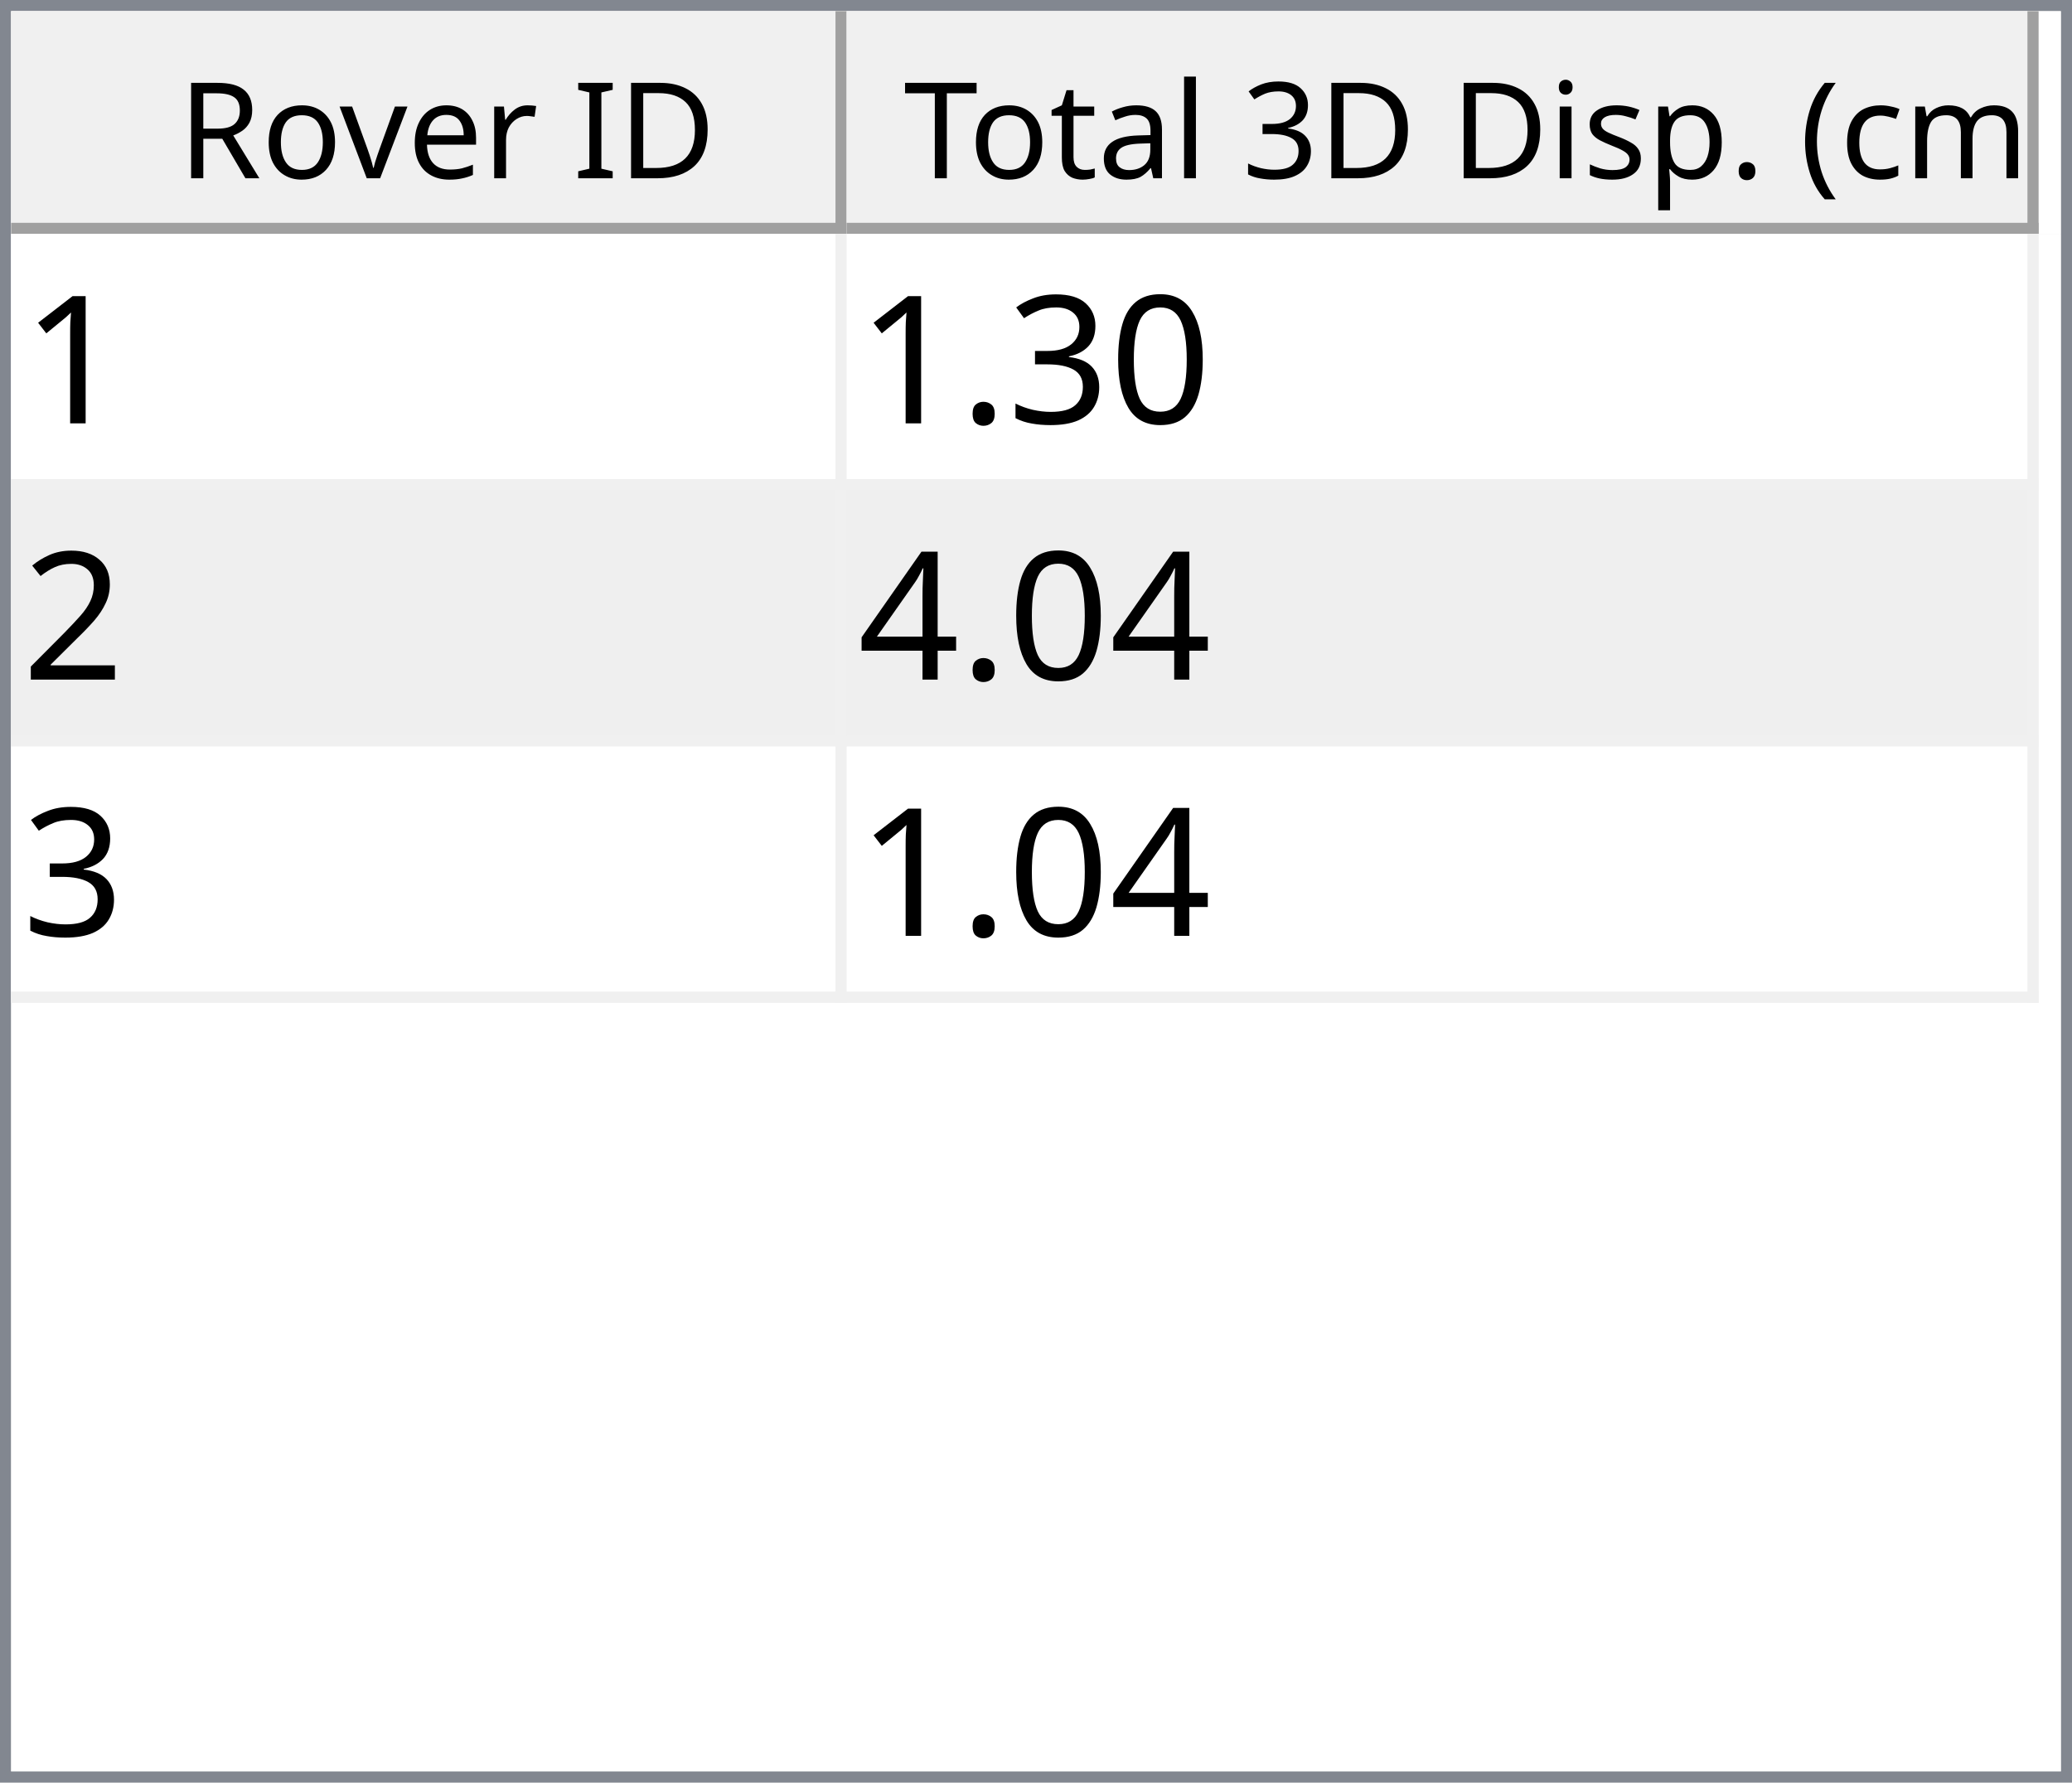
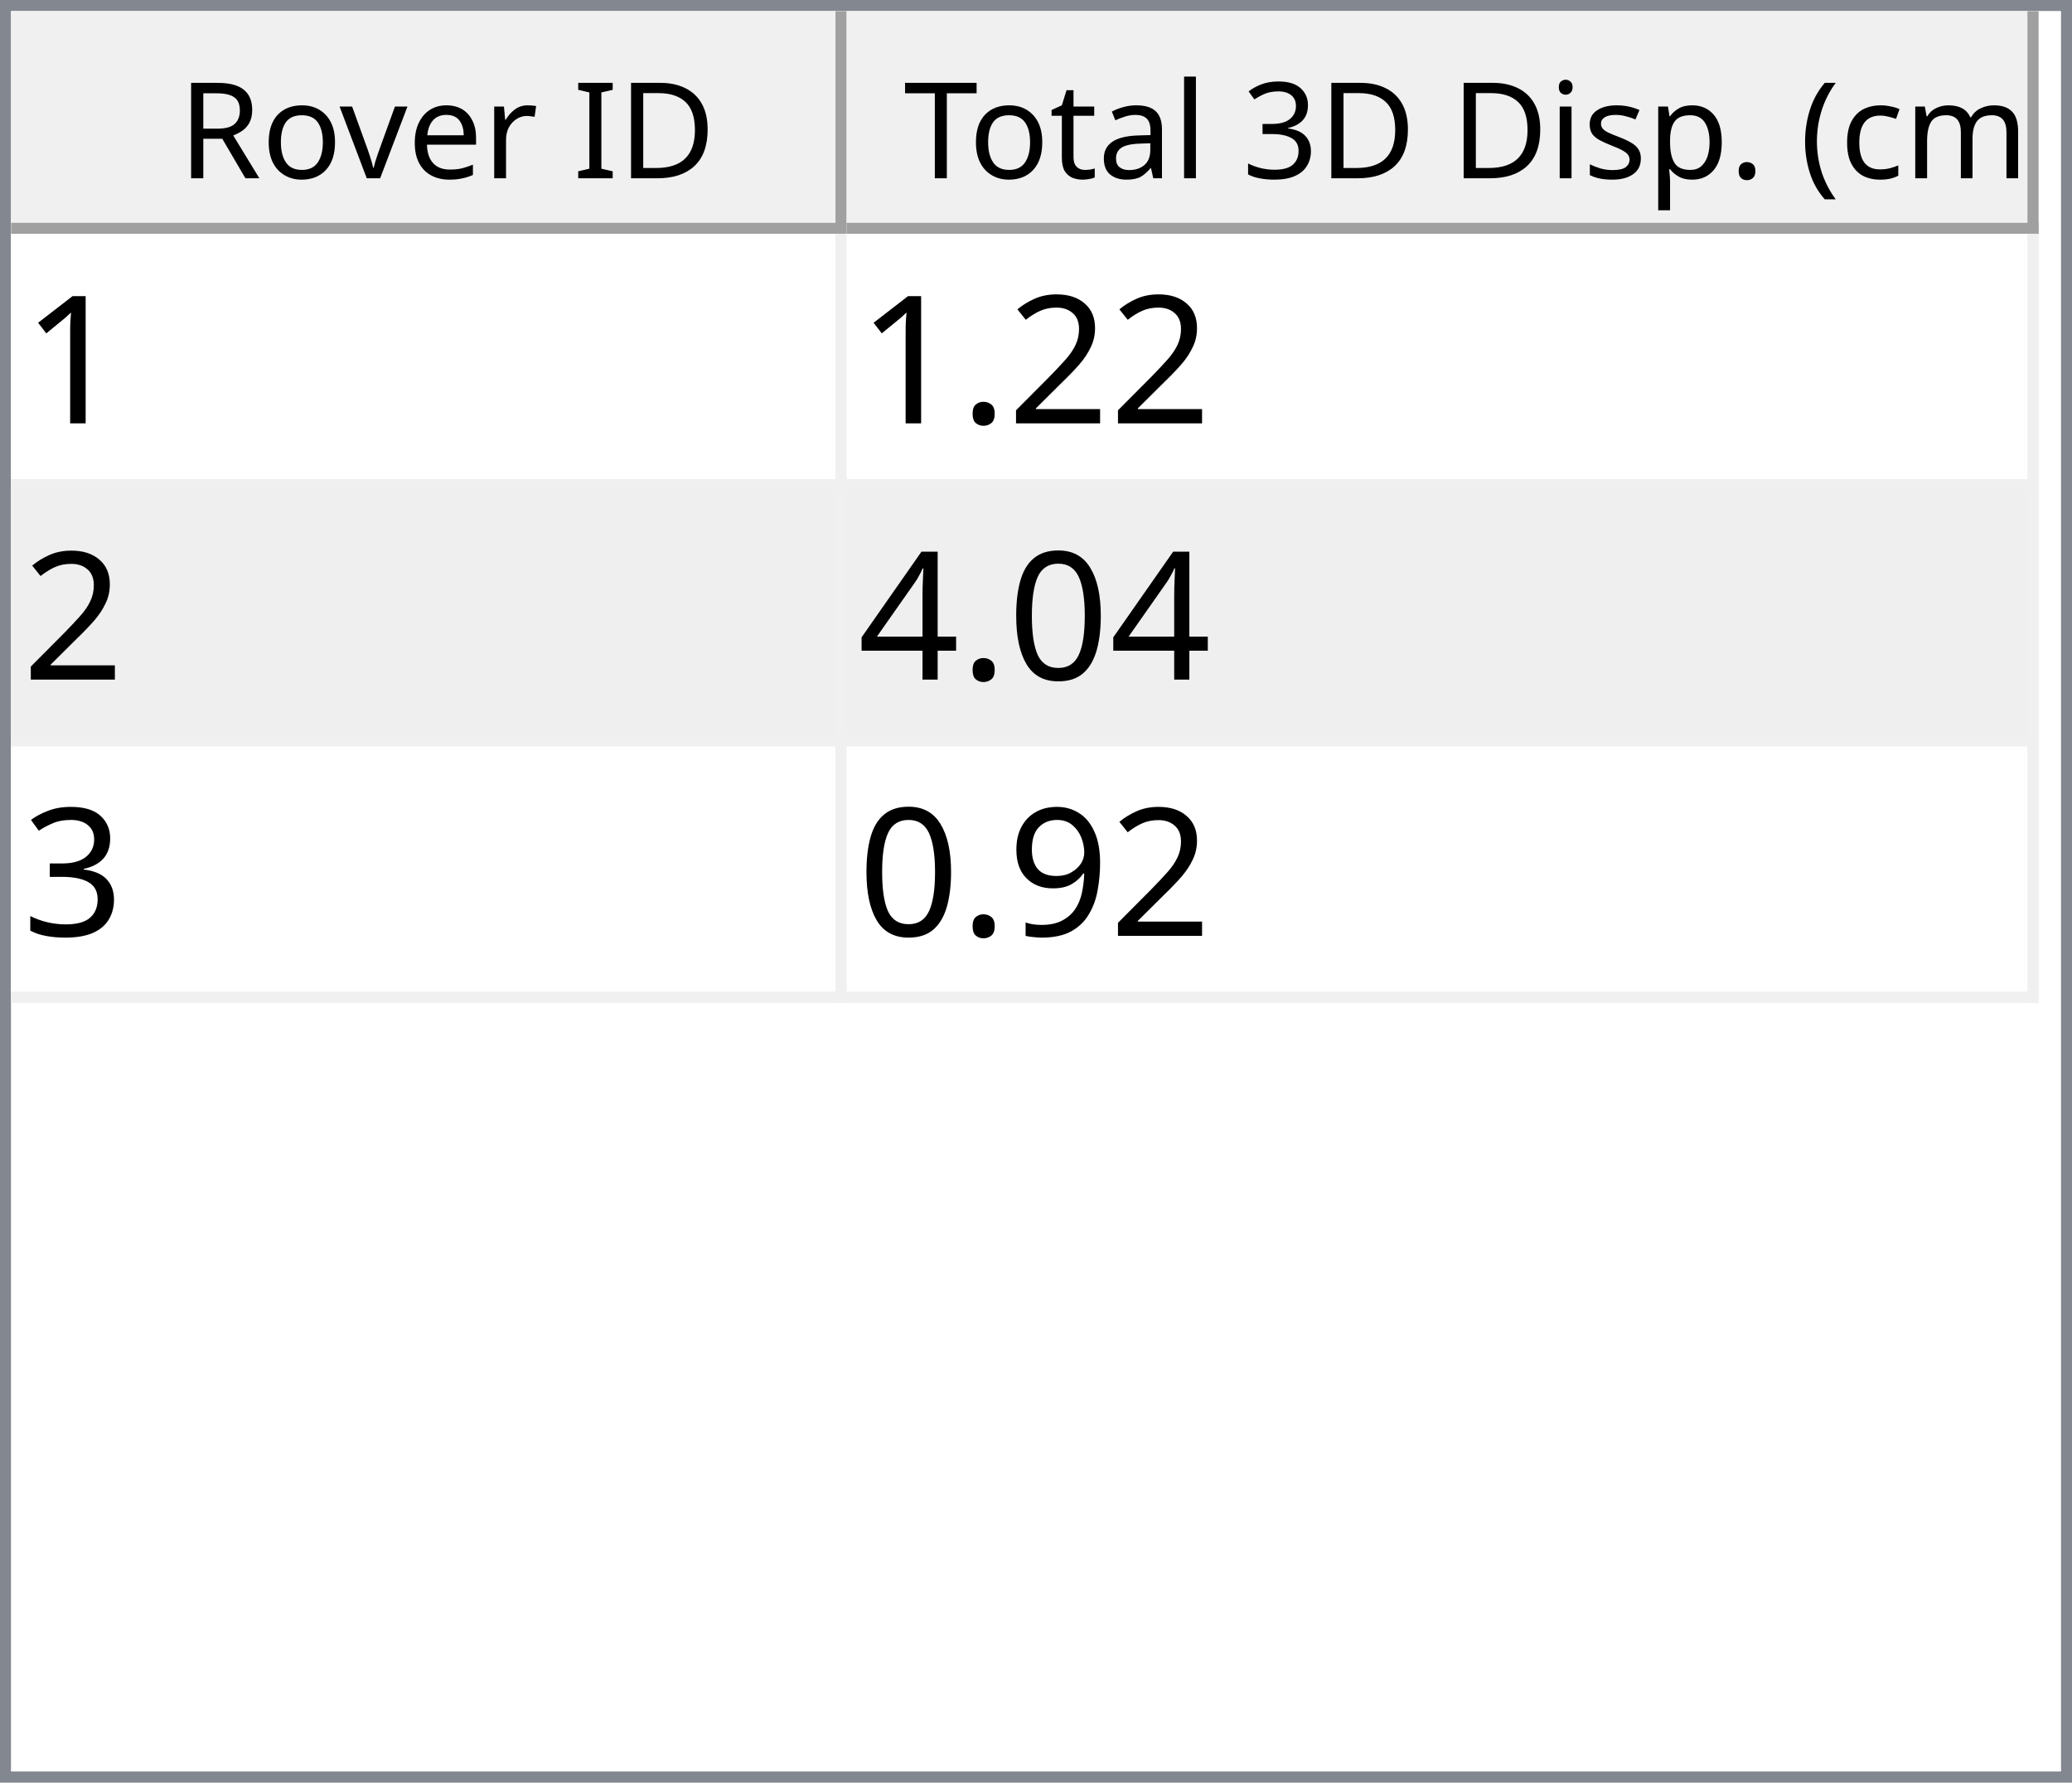
<svg xmlns="http://www.w3.org/2000/svg" style="fill-opacity:1; color-rendering:auto; color-interpolation:auto; text-rendering:auto; stroke:black; stroke-linecap:square; stroke-miterlimit:10; shape-rendering:auto; stroke-opacity:1; fill:black; stroke-dasharray:none; font-weight:normal; stroke-width:1; font-family:'Dialog'; font-style:normal; stroke-linejoin:miter; font-size:12px; stroke-dashoffset:0; image-rendering:auto;" width="186" height="160">
  <defs id="genericDefs" />
  <g>
    <defs id="defs1">
      <clipPath clipPathUnits="userSpaceOnUse" id="clipPath1">
        <path d="M0 0 L186 0 L186 160 L0 160 L0 0 Z" />
      </clipPath>
      <clipPath clipPathUnits="userSpaceOnUse" id="clipPath2">
        <path d="M0 0 L0 160 L186 160 L186 0 Z" />
      </clipPath>
      <clipPath clipPathUnits="userSpaceOnUse" id="clipPath3">
        <path d="M0 0 L0 20 L184 20 L184 0 Z" />
      </clipPath>
      <clipPath clipPathUnits="userSpaceOnUse" id="clipPath4">
        <path d="M0 0 L0 20 L75 20 L75 0 Z" />
      </clipPath>
      <clipPath clipPathUnits="userSpaceOnUse" id="clipPath5">
        <path d="M1 1 L1 19 L74 19 L74 1 Z" />
      </clipPath>
      <clipPath clipPathUnits="userSpaceOnUse" id="clipPath6">
        <path d="M0 0 L0 18 L73 18 L73 0 Z" />
      </clipPath>
      <clipPath clipPathUnits="userSpaceOnUse" id="clipPath7">
        <path d="M-0.5 -0.5 L-0.5 19.5 L74.5 19.5 L74.5 -0.5 Z" />
      </clipPath>
      <clipPath clipPathUnits="userSpaceOnUse" id="clipPath8">
        <path d="M0 0 L0 20 L107 20 L107 0 Z" />
      </clipPath>
      <clipPath clipPathUnits="userSpaceOnUse" id="clipPath9">
        <path d="M1 1 L1 19 L106 19 L106 1 Z" />
      </clipPath>
      <clipPath clipPathUnits="userSpaceOnUse" id="clipPath10">
        <path d="M0 0 L0 18 L105 18 L105 0 Z" />
      </clipPath>
      <clipPath clipPathUnits="userSpaceOnUse" id="clipPath11">
        <path d="M-0.5 -0.5 L-0.5 19.5 L106.5 19.5 L106.5 -0.5 Z" />
      </clipPath>
      <clipPath clipPathUnits="userSpaceOnUse" id="clipPath12">
        <path d="M0 0 L0 138 L184 138 L184 0 Z" />
      </clipPath>
      <clipPath clipPathUnits="userSpaceOnUse" id="clipPath13">
        <path d="M0 0 L0 69 L182 69 L182 0 Z" />
      </clipPath>
      <clipPath clipPathUnits="userSpaceOnUse" id="clipPath14">
        <path d="M-0.5 -0.5 L-0.5 68.5 L181.5 68.5 L181.5 -0.5 Z" />
      </clipPath>
      <clipPath clipPathUnits="userSpaceOnUse" id="clipPath15">
        <path d="M0 0 L0 22 L74 22 L74 0 Z" />
      </clipPath>
      <clipPath clipPathUnits="userSpaceOnUse" id="clipPath16">
        <path d="M0 0 L0 22 L106 22 L106 0 Z" />
      </clipPath>
      <font horiz-adv-x="64.551" id="font1">
        <font-face ascent="107.91" descent="25.098" units-per-em="100" style="font-style:normal; font-family:Segoe UI; font-weight:normal;" />
        <missing-glyph horiz-adv-x="64.551" d="M8.109 0 L8.109 68.266 L56.453 68.266 L56.453 0 L8.109 0 ZM15.328 7.234 L49.219 7.234 L49.219 61.031 L15.328 61.031 L15.328 7.234 Z" />
        <glyph unicode="D" horiz-adv-x="70.117" d="M9.188 0 L9.188 70.016 L28.516 70.016 Q65.531 70.016 65.531 35.891 Q65.531 19.672 55.25 9.836 Q44.969 0 27.734 0 L9.188 0 ZM17.391 62.594 L17.391 7.422 L27.828 7.422 Q41.609 7.422 49.273 14.797 Q56.938 22.172 56.938 35.688 Q56.938 62.594 28.328 62.594 L17.391 62.594 Z" />
        <glyph unicode="I" horiz-adv-x="26.611" d="M17.391 0 L9.188 0 L9.188 70.016 L17.391 70.016 L17.391 0 Z" />
        <glyph unicode=" " horiz-adv-x="27.393" d="" />
        <glyph unicode="r" horiz-adv-x="34.766" d="M34.188 41.891 Q32.078 43.5 28.125 43.5 Q23 43.5 19.555 38.672 Q16.109 33.844 16.109 25.484 L16.109 0 L8.109 0 L8.109 50 L16.109 50 L16.109 39.703 L16.312 39.703 Q18.016 44.969 21.531 47.922 Q25.047 50.875 29.391 50.875 Q32.516 50.875 34.188 50.203 L34.188 41.891 Z" />
        <glyph unicode="e" horiz-adv-x="52.295" d="M48.297 23 L12.984 23 Q13.188 14.656 17.484 10.109 Q21.781 5.562 29.297 5.562 Q37.75 5.562 44.828 11.141 L44.828 3.609 Q38.234 -1.172 27.391 -1.172 Q16.797 -1.172 10.742 5.641 Q4.688 12.453 4.688 24.812 Q4.688 36.469 11.305 43.82 Q17.922 51.172 27.734 51.172 Q37.547 51.172 42.922 44.828 Q48.297 38.484 48.297 27.203 L48.297 23 ZM40.094 29.781 Q40.047 36.719 36.75 40.578 Q33.453 44.438 27.594 44.438 Q21.922 44.438 17.969 40.383 Q14.016 36.328 13.094 29.781 L40.094 29.781 Z" />
        <glyph unicode="v" horiz-adv-x="47.9" d="M47.406 50 L27.484 0 L19.625 0 L0.688 50 L9.469 50 L22.172 13.672 Q23.578 9.672 23.922 6.688 L24.125 6.688 Q24.609 10.453 25.688 13.484 L38.969 50 L47.406 50 Z" />
        <glyph unicode="o" horiz-adv-x="58.594" d="M29 -1.172 Q17.922 -1.172 11.305 5.836 Q4.688 12.844 4.688 24.422 Q4.688 37.016 11.57 44.094 Q18.453 51.172 30.172 51.172 Q41.359 51.172 47.633 44.289 Q53.906 37.406 53.906 25.203 Q53.906 13.234 47.141 6.031 Q40.375 -1.172 29 -1.172 ZM29.594 44.438 Q21.875 44.438 17.383 39.188 Q12.891 33.938 12.891 24.703 Q12.891 15.828 17.43 10.695 Q21.969 5.562 29.594 5.562 Q37.359 5.562 41.531 10.594 Q45.703 15.625 45.703 24.906 Q45.703 34.281 41.531 39.359 Q37.359 44.438 29.594 44.438 Z" />
        <glyph unicode="R" horiz-adv-x="59.814" d="M59.375 0 L49.609 0 L37.891 19.625 Q36.281 22.359 34.766 24.289 Q33.25 26.219 31.664 27.438 Q30.078 28.656 28.25 29.219 Q26.422 29.781 24.125 29.781 L17.391 29.781 L17.391 0 L9.188 0 L9.188 70.016 L30.078 70.016 Q34.672 70.016 38.555 68.867 Q42.438 67.719 45.289 65.375 Q48.141 63.031 49.758 59.547 Q51.375 56.062 51.375 51.375 Q51.375 47.703 50.273 44.656 Q49.172 41.609 47.148 39.211 Q45.125 36.812 42.266 35.133 Q39.406 33.453 35.844 32.516 L35.844 32.328 Q37.594 31.547 38.891 30.547 Q40.188 29.547 41.359 28.18 Q42.531 26.812 43.68 25.078 Q44.828 23.344 46.234 21.047 L59.375 0 ZM17.391 62.594 L17.391 37.203 L28.516 37.203 Q31.594 37.203 34.203 38.133 Q36.812 39.062 38.719 40.797 Q40.625 42.531 41.703 45.047 Q42.781 47.562 42.781 50.688 Q42.781 56.297 39.141 59.445 Q35.5 62.594 28.609 62.594 L17.391 62.594 Z" />
        <glyph unicode=")" horiz-adv-x="30.176" d="M8.297 -15.922 L1.172 -15.922 Q16.406 2.344 16.406 26.812 Q16.406 51.469 1.078 70.016 L8.297 70.016 Q23.531 52.156 23.531 26.703 Q23.531 1.375 8.297 -15.922 Z" />
        <glyph unicode="m" horiz-adv-x="86.133" d="M79.109 0 L71.094 0 L71.094 28.719 Q71.094 37.016 68.531 40.727 Q65.969 44.438 59.906 44.438 Q54.781 44.438 51.195 39.75 Q47.609 35.062 47.609 28.516 L47.609 0 L39.594 0 L39.594 29.688 Q39.594 44.438 28.219 44.438 Q22.953 44.438 19.531 40.016 Q16.109 35.594 16.109 28.516 L16.109 0 L8.109 0 L8.109 50 L16.109 50 L16.109 42.094 L16.312 42.094 Q21.625 51.172 31.844 51.172 Q36.969 51.172 40.773 48.312 Q44.578 45.453 46 40.828 Q51.562 51.172 62.594 51.172 Q79.109 51.172 79.109 30.812 L79.109 0 Z" />
        <glyph unicode="c" horiz-adv-x="46.191" d="M42.188 2.297 Q36.422 -1.172 28.516 -1.172 Q17.828 -1.172 11.258 5.789 Q4.688 12.75 4.688 23.828 Q4.688 36.188 11.766 43.68 Q18.844 51.172 30.672 51.172 Q37.25 51.172 42.281 48.734 L42.281 40.531 Q36.719 44.438 30.375 44.438 Q22.703 44.438 17.797 38.945 Q12.891 33.453 12.891 24.516 Q12.891 15.719 17.508 10.641 Q22.125 5.562 29.891 5.562 Q36.422 5.562 42.188 9.906 L42.188 2.297 Z" />
        <glyph unicode="(" horiz-adv-x="30.176" d="M29.109 -15.922 L21.969 -15.922 Q6.844 1.375 6.844 26.703 Q6.844 52.156 21.969 70.016 L29.203 70.016 Q13.875 51.469 13.875 26.812 Q13.875 2.344 29.109 -15.922 Z" />
        <glyph unicode="." horiz-adv-x="21.68" d="M10.891 -1.078 Q8.641 -1.078 7.055 0.539 Q5.469 2.156 5.469 4.391 Q5.469 6.641 7.055 8.273 Q8.641 9.906 10.891 9.906 Q13.188 9.906 14.797 8.273 Q16.406 6.641 16.406 4.391 Q16.406 2.156 14.797 0.539 Q13.188 -1.078 10.891 -1.078 Z" />
        <glyph unicode="p" horiz-adv-x="58.789" d="M16.312 7.234 L16.109 7.234 L16.109 -23 L8.109 -23 L8.109 50 L16.109 50 L16.109 41.219 L16.312 41.219 Q22.219 51.172 33.594 51.172 Q43.266 51.172 48.688 44.461 Q54.109 37.75 54.109 26.469 Q54.109 13.922 48 6.375 Q41.891 -1.172 31.297 -1.172 Q21.578 -1.172 16.312 7.234 ZM16.109 27.391 L16.109 20.406 Q16.109 14.203 20.141 9.883 Q24.172 5.562 30.375 5.562 Q37.641 5.562 41.773 11.133 Q45.906 16.703 45.906 26.609 Q45.906 34.969 42.047 39.703 Q38.188 44.438 31.594 44.438 Q24.609 44.438 20.359 39.578 Q16.109 34.719 16.109 27.391 Z" />
        <glyph unicode="s" horiz-adv-x="42.432" d="M5.078 1.812 L5.078 10.406 Q11.625 5.562 19.484 5.562 Q30.031 5.562 30.031 12.594 Q30.031 14.594 29.125 15.992 Q28.219 17.391 26.68 18.461 Q25.141 19.531 23.07 20.383 Q21 21.234 18.609 22.172 Q15.281 23.484 12.766 24.828 Q10.25 26.172 8.57 27.859 Q6.891 29.547 6.031 31.695 Q5.172 33.844 5.172 36.719 Q5.172 40.234 6.789 42.945 Q8.406 45.656 11.086 47.484 Q13.766 49.312 17.211 50.242 Q20.656 51.172 24.312 51.172 Q30.812 51.172 35.938 48.922 L35.938 40.828 Q30.422 44.438 23.25 44.438 Q21 44.438 19.195 43.922 Q17.391 43.406 16.094 42.477 Q14.797 41.547 14.086 40.258 Q13.375 38.969 13.375 37.406 Q13.375 35.453 14.086 34.133 Q14.797 32.812 16.164 31.789 Q17.531 30.766 19.484 29.938 Q21.438 29.109 23.922 28.125 Q27.25 26.859 29.883 25.516 Q32.516 24.172 34.375 22.484 Q36.234 20.797 37.234 18.602 Q38.234 16.406 38.234 13.375 Q38.234 9.672 36.602 6.938 Q34.969 4.203 32.234 2.398 Q29.5 0.594 25.93 -0.289 Q22.359 -1.172 18.453 -1.172 Q10.75 -1.172 5.078 1.812 Z" />
        <glyph unicode="i" horiz-adv-x="24.219" d="M12.203 62.703 Q10.062 62.703 8.547 64.164 Q7.031 65.625 7.031 67.875 Q7.031 70.125 8.547 71.609 Q10.062 73.094 12.203 73.094 Q14.406 73.094 15.945 71.609 Q17.484 70.125 17.484 67.875 Q17.484 65.719 15.945 64.211 Q14.406 62.703 12.203 62.703 ZM16.109 0 L8.109 0 L8.109 50 L16.109 50 L16.109 0 Z" />
        <glyph unicode="3" horiz-adv-x="53.906" d="M46.531 19.828 Q46.531 15.094 44.75 11.211 Q42.969 7.328 39.719 4.57 Q36.469 1.812 31.93 0.297 Q27.391 -1.219 21.922 -1.219 Q11.922 -1.219 6 2.594 L6 11.188 Q13.094 5.609 22.219 5.609 Q25.875 5.609 28.828 6.539 Q31.781 7.469 33.906 9.227 Q36.031 10.984 37.18 13.477 Q38.328 15.969 38.328 19.094 Q38.328 32.812 18.797 32.812 L12.984 32.812 L12.984 39.594 L18.5 39.594 Q35.797 39.594 35.797 52.484 Q35.797 64.406 22.609 64.406 Q15.188 64.406 8.688 59.422 L8.688 67.188 Q15.375 71.188 24.609 71.188 Q29 71.188 32.57 69.969 Q36.141 68.75 38.68 66.555 Q41.219 64.359 42.609 61.281 Q44 58.203 44 54.5 Q44 40.672 30.031 36.719 L30.031 36.531 Q33.594 36.141 36.625 34.797 Q39.656 33.453 41.852 31.305 Q44.047 29.156 45.289 26.25 Q46.531 23.344 46.531 19.828 Z" />
        <glyph unicode="l" horiz-adv-x="24.219" d="M16.109 0 L8.109 0 L8.109 74.031 L16.109 74.031 L16.109 0 Z" />
        <glyph unicode="a" horiz-adv-x="50.879" d="M43.891 0 L35.891 0 L35.891 7.812 L35.688 7.812 Q30.469 -1.172 20.312 -1.172 Q12.844 -1.172 8.617 2.781 Q4.391 6.734 4.391 13.281 Q4.391 27.297 20.906 29.594 L35.891 31.688 Q35.891 44.438 25.594 44.438 Q16.547 44.438 9.281 38.281 L9.281 46.484 Q16.656 51.172 26.266 51.172 Q43.891 51.172 43.891 32.516 L43.891 0 ZM35.891 25.297 L23.828 23.641 Q18.266 22.859 15.43 20.875 Q12.594 18.891 12.594 13.875 Q12.594 10.203 15.211 7.883 Q17.828 5.562 22.172 5.562 Q28.125 5.562 32.008 9.742 Q35.891 13.922 35.891 20.312 L35.891 25.297 Z" />
        <glyph unicode="t" horiz-adv-x="33.887" d="M31.297 0.484 Q28.469 -1.078 23.828 -1.078 Q10.688 -1.078 10.688 13.578 L10.688 43.172 L2.094 43.172 L2.094 50 L10.688 50 L10.688 62.203 L18.703 64.797 L18.703 50 L31.297 50 L31.297 43.172 L18.703 43.172 L18.703 14.984 Q18.703 9.969 20.414 7.82 Q22.125 5.672 26.078 5.672 Q29.109 5.672 31.297 7.328 L31.297 0.484 Z" />
        <glyph unicode="T" horiz-adv-x="52.393" d="M50.594 62.594 L30.375 62.594 L30.375 0 L22.172 0 L22.172 62.594 L2 62.594 L2 70.016 L50.594 70.016 L50.594 62.594 Z" />
      </font>
      <font horiz-adv-x="75.0" id="font2">
        <font-face ascent="100.537" descent="21.973" units-per-em="100" style="font-style:normal; font-family:sans-serif; font-weight:normal;" />
        <missing-glyph horiz-adv-x="75.0" d="M12.5 0 L12.5 62.5 L62.5 62.5 L62.5 0 L12.5 0 ZM14.062 1.562 L60.938 1.562 L60.938 60.938 L14.062 60.938 L14.062 1.562 Z" />
        <glyph unicode="1" horiz-adv-x="55.615" d="M37.25 0 L28.469 0 L28.469 56 Q25.297 52.984 20.141 49.953 Q14.984 46.922 10.891 45.406 L10.891 53.906 Q18.266 57.375 23.781 62.305 Q29.297 67.234 31.594 71.875 L37.25 71.875 L37.25 0 Z" />
+         <glyph unicode="2" horiz-adv-x="55.615" d="M50.344 8.453 L50.344 0 L3.031 0 Q2.938 3.172 4.047 6.109 Q5.859 10.938 9.836 15.625 Q13.812 20.312 21.344 26.469 Q33.016 36.031 37.117 41.625 Q41.219 47.219 41.219 52.203 Q41.219 57.422 37.477 61.008 Q33.734 64.594 27.734 64.594 Q21.391 64.594 17.578 60.789 Q13.766 56.984 13.719 50.25 L4.688 51.172 Q5.609 61.281 11.664 66.578 Q17.719 71.875 27.938 71.875 Q38.234 71.875 44.242 66.164 Q50.25 60.453 50.25 52 Q50.25 47.703 48.492 43.555 Q46.734 39.406 42.656 34.812 Q38.578 30.219 29.109 22.219 Q21.188 15.578 18.945 13.211 Q16.703 10.844 15.234 8.453 L50.344 8.453 Z" />
+         <glyph unicode="." horiz-adv-x="27.783" d="M9.078 0 L9.078 10.016 L19.094 10.016 L19.094 0 L9.078 0 Z" />
        <glyph unicode="0" horiz-adv-x="55.615" d="M4.156 35.297 Q4.156 48 6.766 55.742 Q9.375 63.484 14.523 67.68 Q19.672 71.875 27.484 71.875 Q33.25 71.875 37.594 69.555 Q41.938 67.234 44.773 62.867 Q47.609 58.5 49.219 52.227 Q50.828 45.953 50.828 35.297 Q50.828 22.703 48.242 14.969 Q45.656 7.234 40.508 3.008 Q35.359 -1.219 27.484 -1.219 Q17.141 -1.219 11.234 6.203 Q4.156 15.141 4.156 35.297 ZM13.188 35.297 Q13.188 17.672 17.312 11.836 Q21.438 6 27.484 6 Q33.547 6 37.672 11.859 Q41.797 17.719 41.797 35.297 Q41.797 52.984 37.672 58.789 Q33.547 64.594 27.391 64.594 Q21.344 64.594 17.719 59.469 Q13.188 52.938 13.188 35.297 Z" />
+         <glyph unicode="4" horiz-adv-x="55.615" d="M32.328 0 L32.328 17.141 L1.266 17.141 L1.266 25.203 L33.938 71.578 L41.109 71.578 L41.109 25.203 L50.781 25.203 L50.781 17.141 L41.109 17.141 L41.109 0 L32.328 0 ZM32.328 25.203 L32.328 57.469 L9.906 25.203 L32.328 25.203 Z" />
        <glyph unicode="3" horiz-adv-x="55.615" d="M4.203 18.891 L12.984 20.062 Q14.5 12.594 18.141 9.297 Q21.781 6 27 6 Q33.203 6 37.477 10.297 Q41.75 14.594 41.75 20.953 Q41.75 27 37.797 30.93 Q33.844 34.859 27.734 34.859 Q25.25 34.859 21.531 33.891 L22.516 41.609 Q23.391 41.5 23.922 41.5 Q29.547 41.5 34.039 44.43 Q38.531 47.359 38.531 53.469 Q38.531 58.297 35.258 61.477 Q31.984 64.656 26.812 64.656 Q21.688 64.656 18.266 61.43 Q14.844 58.203 13.875 51.766 L5.078 53.328 Q6.688 62.156 12.398 67.016 Q18.109 71.875 26.609 71.875 Q32.469 71.875 37.398 69.359 Q42.328 66.844 44.945 62.5 Q47.562 58.156 47.562 53.266 Q47.562 48.641 45.07 44.828 Q42.578 41.016 37.703 38.766 Q44.047 37.312 47.562 32.695 Q51.078 28.078 51.078 21.141 Q51.078 11.766 44.242 5.25 Q37.406 -1.266 26.953 -1.266 Q17.531 -1.266 11.305 4.352 Q5.078 9.969 4.203 18.891 Z" />
-         <glyph unicode="." horiz-adv-x="27.783" d="M9.078 0 L9.078 10.016 L19.094 10.016 L19.094 0 L9.078 0 Z" />
-         <glyph unicode="2" horiz-adv-x="55.615" d="M50.344 8.453 L50.344 0 L3.031 0 Q2.938 3.172 4.047 6.109 Q5.859 10.938 9.836 15.625 Q13.812 20.312 21.344 26.469 Q33.016 36.031 37.117 41.625 Q41.219 47.219 41.219 52.203 Q41.219 57.422 37.477 61.008 Q33.734 64.594 27.734 64.594 Q21.391 64.594 17.578 60.789 Q13.766 56.984 13.719 50.25 L4.688 51.172 Q5.609 61.281 11.664 66.578 Q17.719 71.875 27.938 71.875 Q38.234 71.875 44.242 66.164 Q50.25 60.453 50.25 52 Q50.25 47.703 48.492 43.555 Q46.734 39.406 42.656 34.812 Q38.578 30.219 29.109 22.219 Q21.188 15.578 18.945 13.211 Q16.703 10.844 15.234 8.453 L50.344 8.453 Z" />
-         <glyph unicode="4" horiz-adv-x="55.615" d="M32.328 0 L32.328 17.141 L1.266 17.141 L1.266 25.203 L33.938 71.578 L41.109 71.578 L41.109 25.203 L50.781 25.203 L50.781 17.141 L41.109 17.141 L41.109 0 L32.328 0 ZM32.328 25.203 L32.328 57.469 L9.906 25.203 L32.328 25.203 Z" />
+         <glyph unicode="9" horiz-adv-x="55.615" d="M5.469 16.547 L13.922 17.328 Q14.984 11.375 18.016 8.688 Q21.047 6 25.781 6 Q29.828 6 32.883 7.859 Q35.938 9.719 37.891 12.82 Q39.844 15.922 41.164 21.195 Q42.484 26.469 42.484 31.938 Q42.484 32.516 42.438 33.688 Q39.797 29.5 35.234 26.883 Q30.672 24.266 25.344 24.266 Q16.453 24.266 10.305 30.711 Q4.156 37.156 4.156 47.703 Q4.156 58.594 10.578 65.234 Q17 71.875 26.656 71.875 Q33.641 71.875 39.43 68.117 Q45.219 64.359 48.219 57.398 Q51.219 50.438 51.219 37.25 Q51.219 23.531 48.242 15.406 Q45.266 7.281 39.383 3.031 Q33.5 -1.219 25.594 -1.219 Q17.188 -1.219 11.867 3.445 Q6.547 8.109 5.469 16.547 ZM41.453 48.141 Q41.453 55.719 37.43 60.156 Q33.406 64.594 27.734 64.594 Q21.875 64.594 17.531 59.812 Q13.188 55.031 13.188 47.406 Q13.188 40.578 17.312 36.305 Q21.438 32.031 27.484 32.031 Q33.594 32.031 37.523 36.305 Q41.453 40.578 41.453 48.141 Z" />
      </font>
    </defs>
    <g style="fill:white; stroke:white;">
      <rect x="0" y="0" width="186" style="clip-path:url(#clipPath1); stroke:none;" height="160" />
    </g>
    <g style="fill:white; text-rendering:optimizeSpeed; color-rendering:optimizeSpeed; image-rendering:optimizeSpeed; shape-rendering:crispEdges; stroke:white; color-interpolation:sRGB;">
      <rect x="0" width="186" height="160" y="0" style="stroke:none;" />
      <path style="stroke:none;" d="M0 160 L186 160 L186 0 L0 0 Z" />
    </g>
    <g style="fill:rgb(240,240,240); font-family:'Segoe UI'; stroke:rgb(240,240,240);">
      <rect x="0" y="0" width="186" style="clip-path:url(#clipPath2); stroke:none;" height="160" />
    </g>
    <g style="fill:rgb(130,135,144); font-family:'Segoe UI'; stroke:rgb(130,135,144);">
      <path d="M0 0 L186 0 L186 160 L0 160 L0 0 ZM1 1 L185 1 L185 159 L1 159 L1 1 Z" style="fill-rule:evenodd; clip-path:url(#clipPath2); stroke:none;" />
    </g>
    <g style="fill:white; font-family:'Segoe UI'; stroke:white;" transform="translate(1,1)">
      <rect x="0" y="0" width="184" style="clip-path:url(#clipPath3); stroke:none;" height="20" />
    </g>
    <g style="fill:rgb(240,240,240); font-family:'Segoe UI'; stroke:rgb(240,240,240);" transform="translate(1,1)">
      <rect x="0" y="0" width="75" style="clip-path:url(#clipPath4); stroke:none;" height="20" />
    </g>
    <g style="font-family:'Segoe UI';" transform="translate(2,2)">
      <text x="14" xml:space="preserve" y="14" style="clip-path:url(#clipPath6); stroke:none;">Rover ID</text>
    </g>
    <g style="fill:rgb(160,160,160); font-family:'Segoe UI'; stroke:rgb(160,160,160); stroke-linejoin:bevel;" transform="translate(1.5,1.5)">
      <line x1="74" x2="74" y1="0" style="fill:none; clip-path:url(#clipPath7);" y2="19" />
    </g>
    <g style="fill:rgb(160,160,160); font-family:'Segoe UI'; stroke:rgb(160,160,160); stroke-linejoin:bevel;" transform="matrix(1,0,0,1,1,1) translate(0.5,0.5)">
      <line x1="0" x2="74" y1="19" style="fill:none; clip-path:url(#clipPath7);" y2="19" />
    </g>
    <g style="fill:rgb(240,240,240); font-family:'Segoe UI'; stroke:rgb(240,240,240);" transform="translate(76,1)">
      <rect x="0" y="0" width="107" style="clip-path:url(#clipPath8); stroke:none;" height="20" />
    </g>
    <g style="font-family:'Segoe UI';" transform="translate(77,2)">
      <text x="1" xml:space="preserve" y="14" style="clip-path:url(#clipPath10); stroke:none;"> Total 3D Disp. (cm)</text>
    </g>
    <g style="fill:rgb(160,160,160); font-family:'Segoe UI'; stroke:rgb(160,160,160); stroke-linejoin:bevel;" transform="translate(76.5,1.5)">
      <line x1="106" x2="106" y1="0" style="fill:none; clip-path:url(#clipPath11);" y2="19" />
    </g>
    <g style="fill:rgb(160,160,160); font-family:'Segoe UI'; stroke:rgb(160,160,160); stroke-linejoin:bevel;" transform="matrix(1,0,0,1,76,1) translate(0.5,0.5)">
      <line x1="0" x2="106" y1="19" style="fill:none; clip-path:url(#clipPath11);" y2="19" />
    </g>
    <g style="fill:white; font-family:'Segoe UI'; stroke:white;" transform="translate(1,21)">
      <rect x="0" y="0" width="184" style="clip-path:url(#clipPath12); stroke:none;" height="138" />
    </g>
    <g style="fill:rgb(240,240,240); font-size:16px; font-family:sans-serif; stroke:rgb(240,240,240);" transform="translate(1,21)">
      <rect x="0" y="0" width="182" style="clip-path:url(#clipPath13); stroke:none;" height="69" />
      <line transform="translate(0.5,0.5)" x1="0" x2="181" y1="22" style="clip-path:url(#clipPath14); fill:none; stroke-linejoin:bevel;" y2="22" />
    </g>
    <g transform="matrix(1,0,0,1,1,21) translate(0.5,0.5)" style="fill:rgb(240,240,240); font-size:16px; font-family:sans-serif; stroke:rgb(240,240,240); stroke-linejoin:bevel;">
      <line x1="0" x2="181" y1="45" style="fill:none; clip-path:url(#clipPath14);" y2="45" />
    </g>
    <g transform="matrix(1,0,0,1,1,21) translate(0.5,0.5)" style="fill:rgb(240,240,240); font-size:16px; font-family:sans-serif; stroke:rgb(240,240,240); stroke-linejoin:bevel;">
      <line x1="0" x2="181" y1="68" style="fill:none; clip-path:url(#clipPath14);" y2="68" />
    </g>
    <g transform="matrix(1,0,0,1,1,21) translate(0.5,0.5)" style="fill:rgb(240,240,240); font-size:16px; font-family:sans-serif; stroke:rgb(240,240,240); stroke-linejoin:bevel;">
      <line x1="74" x2="74" y1="0" style="fill:none; clip-path:url(#clipPath14);" y2="68" />
    </g>
    <g transform="matrix(1,0,0,1,1,21) translate(0.5,0.5)" style="fill:rgb(240,240,240); font-size:16px; font-family:sans-serif; stroke:rgb(240,240,240); stroke-linejoin:bevel;">
      <line x1="181" x2="181" y1="0" style="fill:none; clip-path:url(#clipPath14);" y2="68" />
    </g>
    <g style="fill:white; font-size:16px; font-family:sans-serif; stroke:white;" transform="matrix(1,0,0,1,1,21)">
      <rect x="0" y="0" width="74" style="clip-path:url(#clipPath15); stroke:none;" height="22" />
      <text x="1" y="17" style="fill:black; clip-path:url(#clipPath15); stroke:none;" xml:space="preserve">1</text>
    </g>
    <g style="fill:white; font-size:16px; font-family:sans-serif; stroke:white;" transform="matrix(1,0,0,1,1,21) translate(75,0)">
      <rect x="0" y="0" width="106" style="clip-path:url(#clipPath16); stroke:none;" height="22" />
-       <text x="1" y="17" style="fill:black; clip-path:url(#clipPath16); stroke:none;" xml:space="preserve">1.30</text>
+       <text x="1" y="17" style="fill:black; clip-path:url(#clipPath16); stroke:none;" xml:space="preserve">1.22</text>
    </g>
    <g style="fill:rgb(239,239,239); font-size:16px; font-family:sans-serif; stroke:rgb(239,239,239);" transform="matrix(1,0,0,1,1,21) translate(0,23)">
      <rect x="0" y="0" width="74" style="clip-path:url(#clipPath15); stroke:none;" height="22" />
      <text x="1" y="17" style="fill:black; clip-path:url(#clipPath15); stroke:none;" xml:space="preserve">2</text>
    </g>
    <g style="fill:rgb(239,239,239); font-size:16px; font-family:sans-serif; stroke:rgb(239,239,239);" transform="matrix(1,0,0,1,1,21) translate(75,23)">
      <rect x="0" y="0" width="106" style="clip-path:url(#clipPath16); stroke:none;" height="22" />
      <text x="1" y="17" style="fill:black; clip-path:url(#clipPath16); stroke:none;" xml:space="preserve">4.04</text>
    </g>
    <g style="fill:white; font-size:16px; font-family:sans-serif; stroke:white;" transform="matrix(1,0,0,1,1,21) translate(0,46)">
      <rect x="0" y="0" width="74" style="clip-path:url(#clipPath15); stroke:none;" height="22" />
      <text x="1" y="17" style="fill:black; clip-path:url(#clipPath15); stroke:none;" xml:space="preserve">3</text>
    </g>
    <g style="fill:white; font-size:16px; font-family:sans-serif; stroke:white;" transform="matrix(1,0,0,1,1,21) translate(75,46)">
      <rect x="0" y="0" width="106" style="clip-path:url(#clipPath16); stroke:none;" height="22" />
-       <text x="1" y="17" style="fill:black; clip-path:url(#clipPath16); stroke:none;" xml:space="preserve">1.04</text>
+       <text x="1" y="17" style="fill:black; clip-path:url(#clipPath16); stroke:none;" xml:space="preserve">0.92</text>
    </g>
  </g>
</svg>
